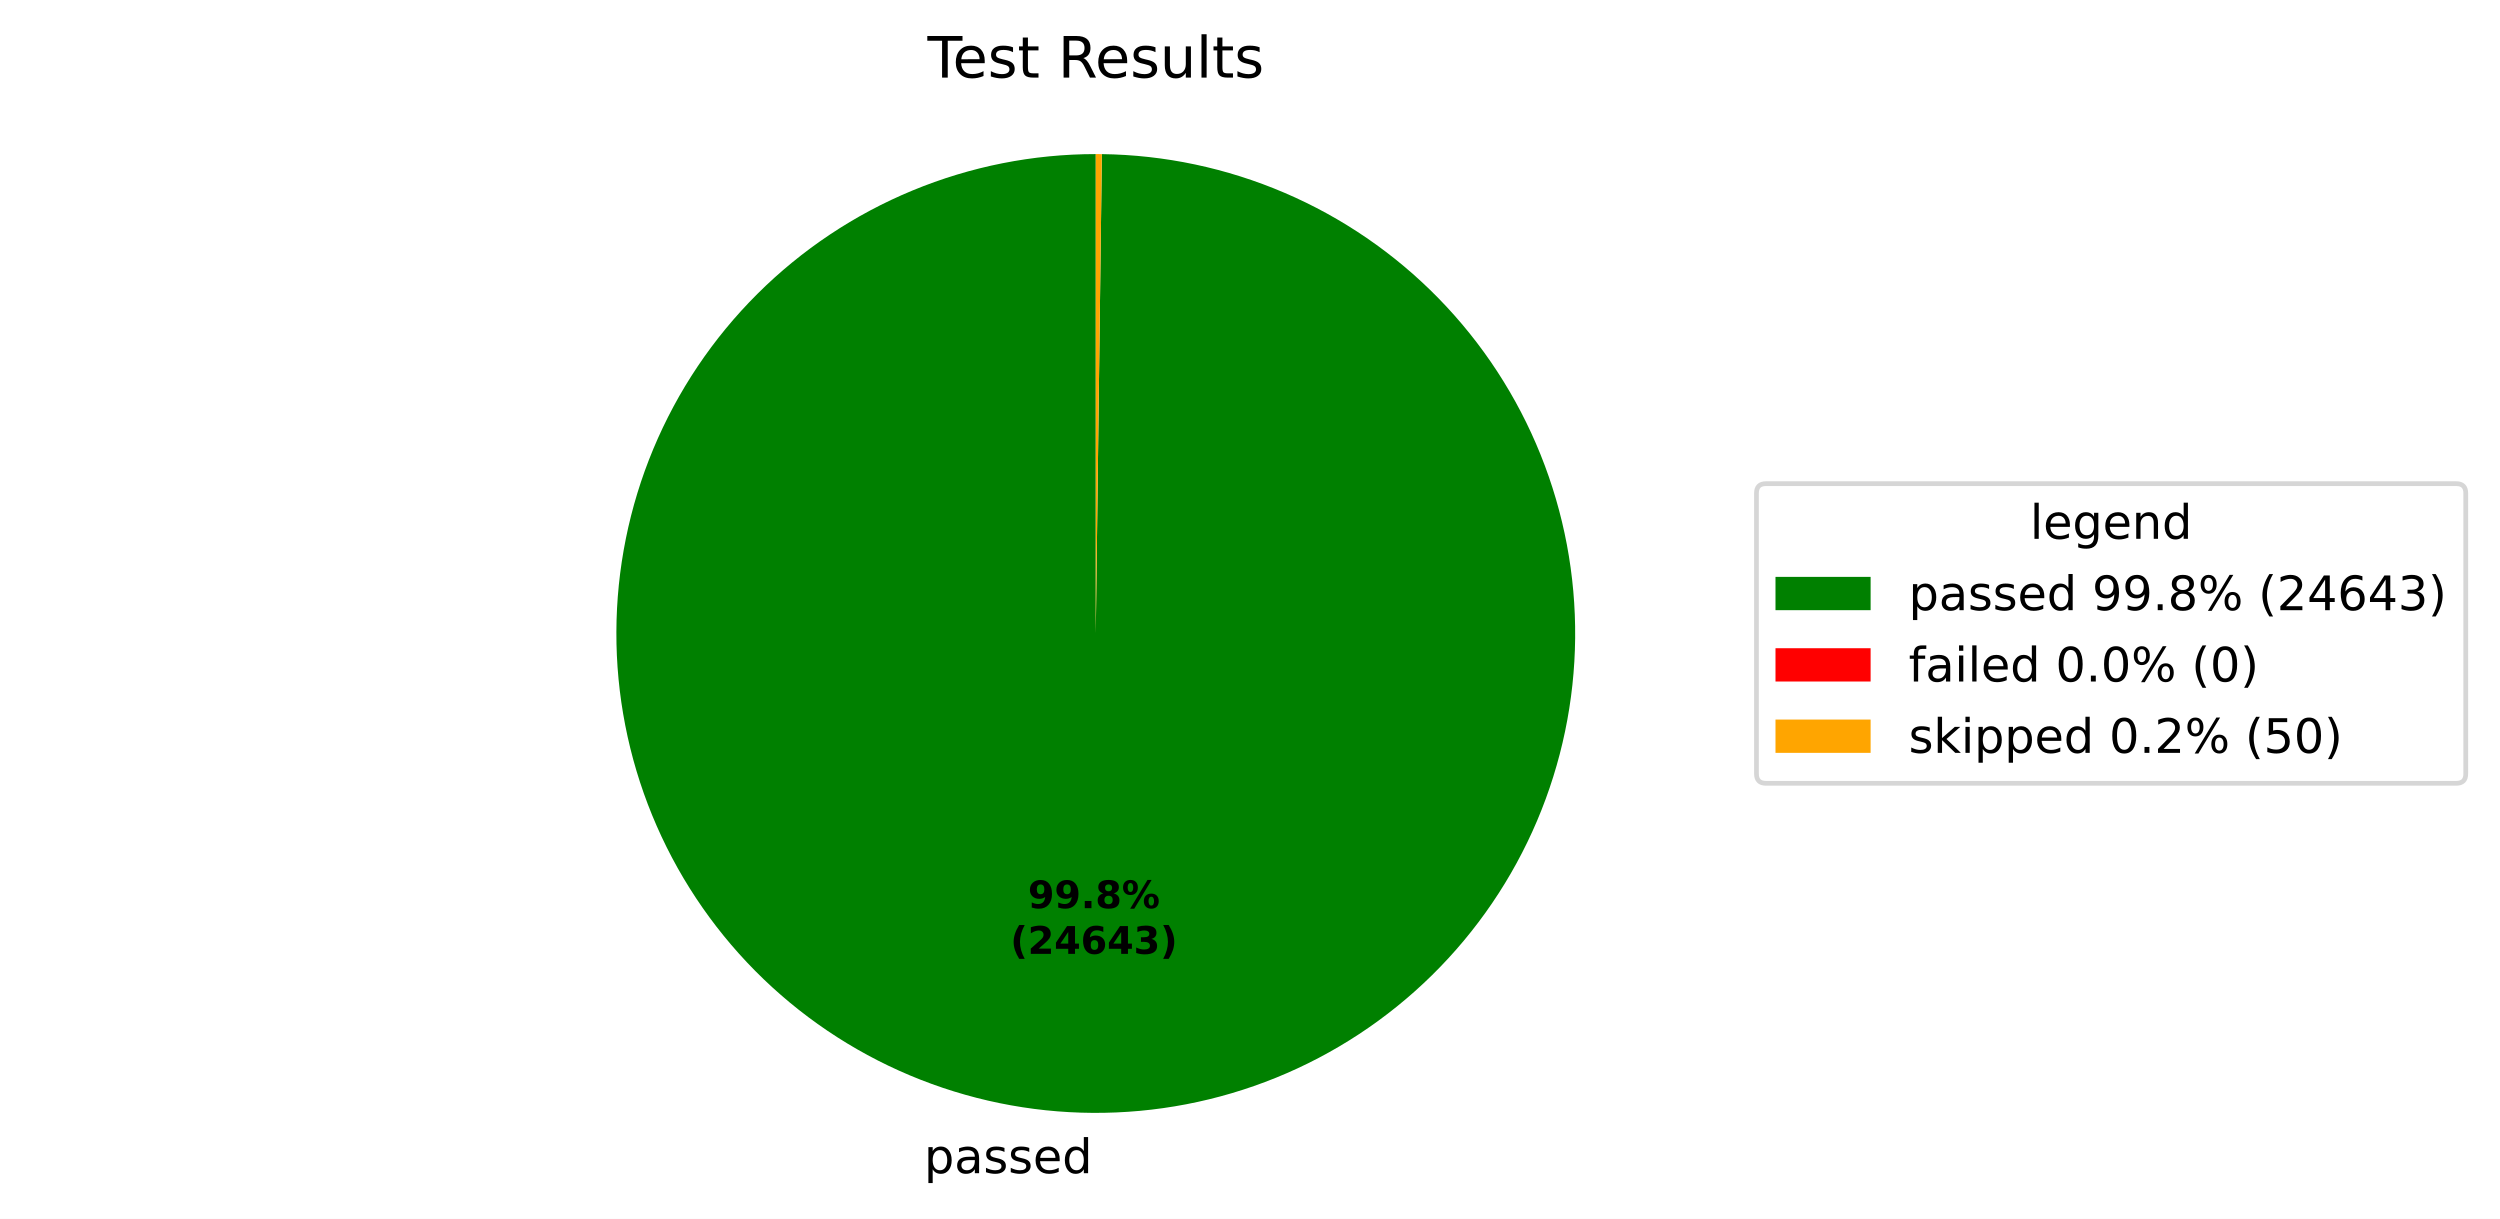
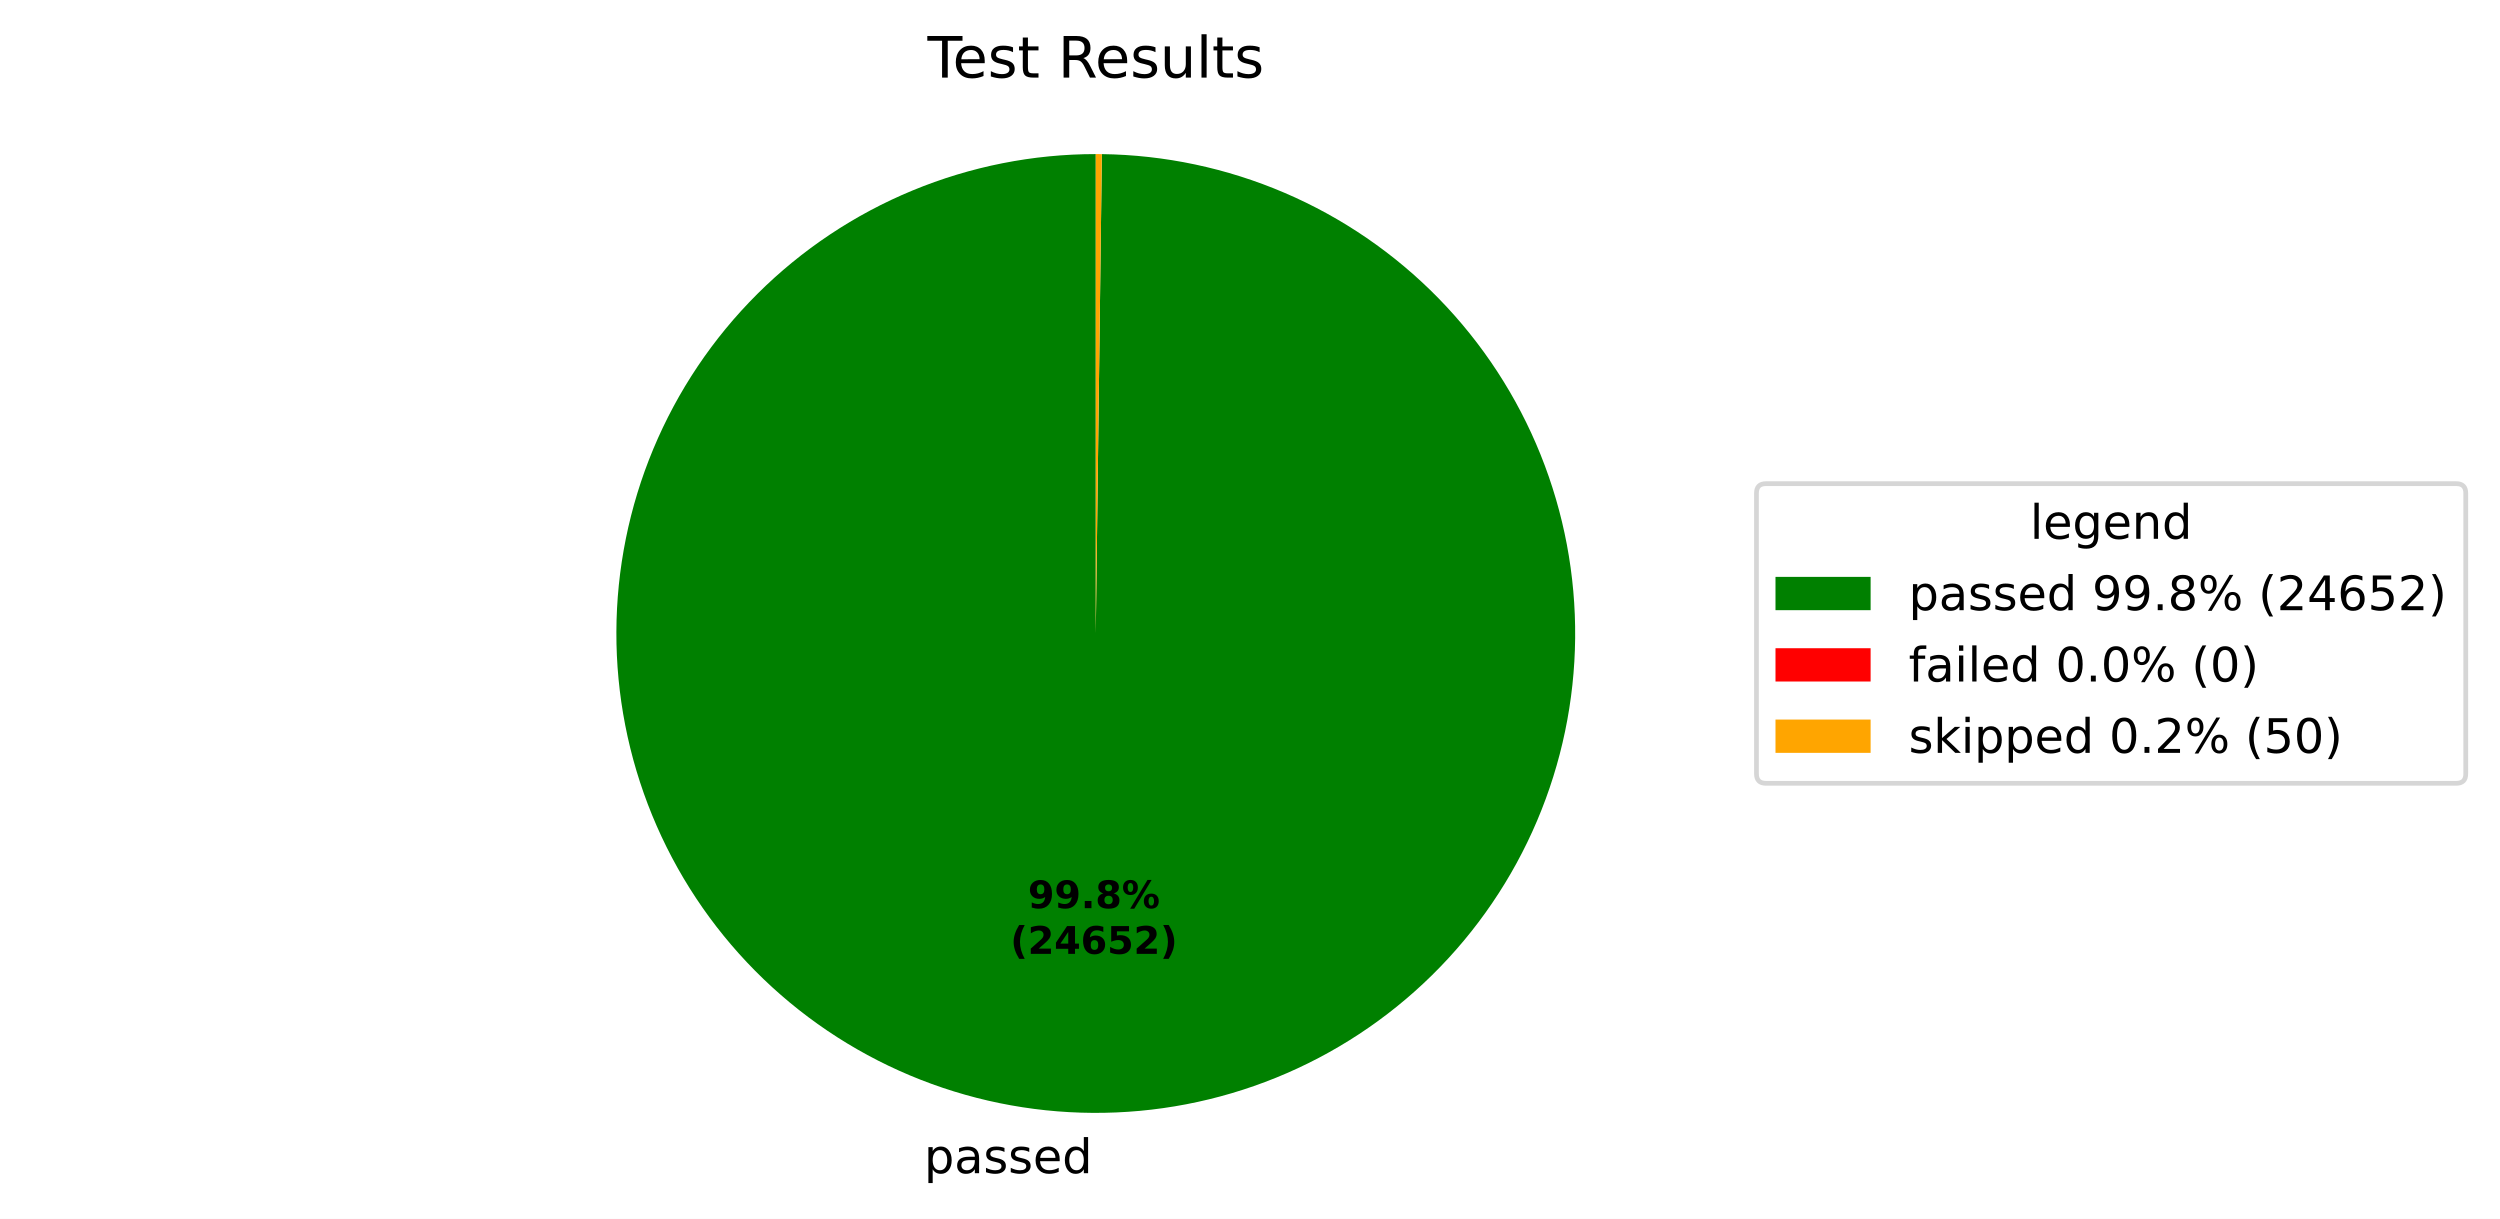
<svg xmlns="http://www.w3.org/2000/svg" xmlns:xlink="http://www.w3.org/1999/xlink" width="525.656pt" height="256.276pt" viewBox="0 0 525.656 256.276" version="1.1">
  <defs>
    <style type="text/css">*{stroke-linejoin: round; stroke-linecap: butt}</style>
  </defs>
  <g id="figure_1">
    <g id="patch_1">
      <path d="M 0 256.276  L 525.656 256.276  L 525.656 0  L 0 0  z " style="fill: #ffffff" />
    </g>
    <g id="axes_1">
      <g id="patch_2">
-         <path d="M 230.4 32.398  C 217.19 32.398 204.108 34.995 191.9 40.04  C 179.691 45.086 168.593 52.483 159.237 61.808  C 149.881 71.134 142.45 82.209 137.365 94.402  C 132.281 106.594 129.643 119.668 129.601 132.878  C 129.558 146.087 132.114 159.178 137.12 171.402  C 142.127 183.626 149.488 194.748 158.784 204.134  C 168.081 213.519 179.132 220.986 191.308 226.109  C 203.484 231.232 216.549 233.912 229.759 233.996  C 242.968 234.08 256.067 231.567 268.307 226.599  C 280.547 221.631 291.693 214.305 301.107 205.039  C 310.522 195.773 318.024 184.745 323.186 172.586  C 328.348 160.426 331.069 147.369 331.195 134.16  C 331.321 120.951 328.85 107.844 323.921 95.588  C 318.992 83.332 311.702 72.164 302.465 62.72  C 293.229 53.275 282.226 45.738 270.082 40.538  C 257.939 35.337 244.891 32.574 231.682 32.406  L 230.4 133.198  z " style="fill: #008000" />
+         <path d="M 230.4 32.398  C 217.19 32.398 204.108 34.995 191.9 40.04  C 179.691 45.086 168.593 52.483 159.237 61.809  C 149.881 71.135 142.45 82.209 137.365 94.402  C 132.281 106.594 129.643 119.668 129.601 132.878  C 129.559 146.088 132.114 159.178 137.12 171.402  C 142.127 183.627 149.488 194.748 158.785 204.134  C 168.081 213.519 179.132 220.986 191.308 226.109  C 203.484 231.232 216.549 233.912 229.759 233.996  C 242.969 234.08 256.067 231.567 268.307 226.599  C 280.548 221.631 291.693 214.305 301.108 205.039  C 310.522 195.772 318.024 184.745 323.186 172.585  C 328.348 160.426 331.069 147.369 331.195 134.16  C 331.321 120.95 328.85 107.844 323.921 95.588  C 318.992 83.332 311.701 72.164 302.465 62.719  C 293.229 53.275 282.225 45.738 270.082 40.538  C 257.939 35.337 244.891 32.574 231.682 32.406  L 230.4 133.198  z " style="fill: #008000" />
      </g>
      <g id="patch_3">
        <path d="M 231.682 32.406  C 231.682 32.406 231.682 32.406 231.682 32.406  L 230.4 133.198  z " style="fill: #ff0000" />
      </g>
      <g id="patch_4">
-         <path d="M 231.682 32.406  C 231.469 32.404 231.255 32.402 231.041 32.4  C 230.827 32.399 230.614 32.398 230.4 32.398  L 230.4 133.198  z " style="fill: #ffa500" />
+         <path d="M 231.682 32.406  C 231.468 32.404 231.255 32.402 231.041 32.4  C 230.827 32.399 230.614 32.398 230.4 32.398  L 230.4 133.198  z " style="fill: #ffa500" />
      </g>
      <g id="matplotlib.axis_1" />
      <g id="matplotlib.axis_2" />
      <g id="text_1">
-         <g transform="translate(194.2978 246.6739) scale(0.1 -0.1)">
+         <g transform="translate(194.298 246.6739) scale(0.1 -0.1)">
          <defs>
            <path id="DejaVuSans-53" d="M 1159 525  L 1159 -1331  L 581 -1331  L 581 3500  L 1159 3500  L 1159 2969  Q 1341 3281 1617 3432  Q 1894 3584 2278 3584  Q 2916 3584 3314 3078  Q 3713 2572 3713 1747  Q 3713 922 3314 415  Q 2916 -91 2278 -91  Q 1894 -91 1617 61  Q 1341 213 1159 525  z M 3116 1747  Q 3116 2381 2855 2742  Q 2594 3103 2138 3103  Q 1681 3103 1420 2742  Q 1159 2381 1159 1747  Q 1159 1113 1420 752  Q 1681 391 2138 391  Q 2594 391 2855 752  Q 3116 1113 3116 1747  z " transform="scale(0.015625)" />
            <path id="DejaVuSans-44" d="M 2194 1759  Q 1497 1759 1228 1600  Q 959 1441 959 1056  Q 959 750 1161 570  Q 1363 391 1709 391  Q 2188 391 2477 730  Q 2766 1069 2766 1631  L 2766 1759  L 2194 1759  z M 3341 1997  L 3341 0  L 2766 0  L 2766 531  Q 2569 213 2275 61  Q 1981 -91 1556 -91  Q 1019 -91 701 211  Q 384 513 384 1019  Q 384 1609 779 1909  Q 1175 2209 1959 2209  L 2766 2209  L 2766 2266  Q 2766 2663 2505 2880  Q 2244 3097 1772 3097  Q 1472 3097 1187 3025  Q 903 2953 641 2809  L 641 3341  Q 956 3463 1253 3523  Q 1550 3584 1831 3584  Q 2591 3584 2966 3190  Q 3341 2797 3341 1997  z " transform="scale(0.015625)" />
            <path id="DejaVuSans-56" d="M 2834 3397  L 2834 2853  Q 2591 2978 2328 3040  Q 2066 3103 1784 3103  Q 1356 3103 1142 2972  Q 928 2841 928 2578  Q 928 2378 1081 2264  Q 1234 2150 1697 2047  L 1894 2003  Q 2506 1872 2764 1633  Q 3022 1394 3022 966  Q 3022 478 2636 193  Q 2250 -91 1575 -91  Q 1294 -91 989 -36  Q 684 19 347 128  L 347 722  Q 666 556 975 473  Q 1284 391 1588 391  Q 1994 391 2212 530  Q 2431 669 2431 922  Q 2431 1156 2273 1281  Q 2116 1406 1581 1522  L 1381 1569  Q 847 1681 609 1914  Q 372 2147 372 2553  Q 372 3047 722 3315  Q 1072 3584 1716 3584  Q 2034 3584 2315 3537  Q 2597 3491 2834 3397  z " transform="scale(0.015625)" />
            <path id="DejaVuSans-48" d="M 3597 1894  L 3597 1613  L 953 1613  Q 991 1019 1311 708  Q 1631 397 2203 397  Q 2534 397 2845 478  Q 3156 559 3463 722  L 3463 178  Q 3153 47 2828 -22  Q 2503 -91 2169 -91  Q 1331 -91 842 396  Q 353 884 353 1716  Q 353 2575 817 3079  Q 1281 3584 2069 3584  Q 2775 3584 3186 3129  Q 3597 2675 3597 1894  z M 3022 2063  Q 3016 2534 2758 2815  Q 2500 3097 2075 3097  Q 1594 3097 1305 2825  Q 1016 2553 972 2059  L 3022 2063  z " transform="scale(0.015625)" />
            <path id="DejaVuSans-47" d="M 2906 2969  L 2906 4863  L 3481 4863  L 3481 0  L 2906 0  L 2906 525  Q 2725 213 2448 61  Q 2172 -91 1784 -91  Q 1150 -91 751 415  Q 353 922 353 1747  Q 353 2572 751 3078  Q 1150 3584 1784 3584  Q 2172 3584 2448 3432  Q 2725 3281 2906 2969  z M 947 1747  Q 947 1113 1208 752  Q 1469 391 1925 391  Q 2381 391 2643 752  Q 2906 1113 2906 1747  Q 2906 2381 2643 2742  Q 2381 3103 1925 3103  Q 1469 3103 1208 2742  Q 947 2381 947 1747  z " transform="scale(0.015625)" />
          </defs>
          <use xlink:href="#DejaVuSans-53" />
          <use xlink:href="#DejaVuSans-44" transform="translate(63.48438 0)" />
          <use xlink:href="#DejaVuSans-56" transform="translate(124.7656 0)" />
          <use xlink:href="#DejaVuSans-56" transform="translate(176.8594 0)" />
          <use xlink:href="#DejaVuSans-48" transform="translate(228.9531 0)" />
          <use xlink:href="#DejaVuSans-47" transform="translate(290.4844 0)" />
        </g>
      </g>
      <g id="text_2">
-         <g transform="translate(216.1384 190.9542) scale(0.08 -0.08)">
+         <g transform="translate(216.1385 190.9542) scale(0.08 -0.08)">
          <defs>
            <path id="DejaVuSans-Bold-1c" d="M 641 103  L 641 966  Q 928 831 1190 764  Q 1453 697 1709 697  Q 2247 697 2547 995  Q 2847 1294 2900 1881  Q 2688 1725 2447 1647  Q 2206 1569 1925 1569  Q 1209 1569 770 1986  Q 331 2403 331 3084  Q 331 3838 820 4291  Q 1309 4744 2131 4744  Q 3044 4744 3544 4128  Q 4044 3513 4044 2388  Q 4044 1231 3459 570  Q 2875 -91 1856 -91  Q 1528 -91 1228 -42  Q 928 6 641 103  z M 2125 2350  Q 2441 2350 2600 2554  Q 2759 2759 2759 3169  Q 2759 3575 2600 3781  Q 2441 3988 2125 3988  Q 1809 3988 1650 3781  Q 1491 3575 1491 3169  Q 1491 2759 1650 2554  Q 1809 2350 2125 2350  z " transform="scale(0.015625)" />
            <path id="DejaVuSans-Bold-11" d="M 653 1209  L 1778 1209  L 1778 0  L 653 0  L 653 1209  z " transform="scale(0.015625)" />
            <path id="DejaVuSans-Bold-1b" d="M 2228 2088  Q 1891 2088 1709 1903  Q 1528 1719 1528 1375  Q 1528 1031 1709 848  Q 1891 666 2228 666  Q 2563 666 2741 848  Q 2919 1031 2919 1375  Q 2919 1722 2741 1905  Q 2563 2088 2228 2088  z M 1350 2484  Q 925 2613 709 2878  Q 494 3144 494 3541  Q 494 4131 934 4440  Q 1375 4750 2228 4750  Q 3075 4750 3515 4442  Q 3956 4134 3956 3541  Q 3956 3144 3739 2878  Q 3522 2613 3097 2484  Q 3572 2353 3814 2058  Q 4056 1763 4056 1313  Q 4056 619 3595 264  Q 3134 -91 2228 -91  Q 1319 -91 855 264  Q 391 619 391 1313  Q 391 1763 633 2058  Q 875 2353 1350 2484  z M 1631 3419  Q 1631 3141 1786 2991  Q 1941 2841 2228 2841  Q 2509 2841 2662 2991  Q 2816 3141 2816 3419  Q 2816 3697 2662 3845  Q 2509 3994 2228 3994  Q 1941 3994 1786 3844  Q 1631 3694 1631 3419  z " transform="scale(0.015625)" />
            <path id="DejaVuSans-Bold-8" d="M 4959 1925  Q 4738 1925 4616 1733  Q 4494 1541 4494 1184  Q 4494 825 4614 633  Q 4734 441 4959 441  Q 5184 441 5303 633  Q 5422 825 5422 1184  Q 5422 1541 5301 1733  Q 5181 1925 4959 1925  z M 4959 2450  Q 5541 2450 5875 2112  Q 6209 1775 6209 1184  Q 6209 594 5875 251  Q 5541 -91 4959 -91  Q 4378 -91 4042 251  Q 3706 594 3706 1184  Q 3706 1772 4042 2111  Q 4378 2450 4959 2450  z M 2094 -91  L 1403 -91  L 4319 4750  L 5013 4750  L 2094 -91  z M 1453 4750  Q 2034 4750 2367 4411  Q 2700 4072 2700 3481  Q 2700 2891 2367 2550  Q 2034 2209 1453 2209  Q 872 2209 539 2550  Q 206 2891 206 3481  Q 206 4072 539 4411  Q 872 4750 1453 4750  z M 1453 4225  Q 1228 4225 1106 4031  Q 984 3838 984 3481  Q 984 3122 1106 2926  Q 1228 2731 1453 2731  Q 1678 2731 1798 2926  Q 1919 3122 1919 3481  Q 1919 3838 1797 4031  Q 1675 4225 1453 4225  z " transform="scale(0.015625)" />
          </defs>
          <use xlink:href="#DejaVuSans-Bold-1c" />
          <use xlink:href="#DejaVuSans-Bold-1c" transform="translate(69.57812 0)" />
          <use xlink:href="#DejaVuSans-Bold-11" transform="translate(139.1562 0)" />
          <use xlink:href="#DejaVuSans-Bold-1b" transform="translate(177.1406 0)" />
          <use xlink:href="#DejaVuSans-Bold-8" transform="translate(246.7188 0)" />
        </g>
-         <g transform="translate(212.4434 200.5558) scale(0.08 -0.08)">
+         <g transform="translate(212.4435 200.5558) scale(0.08 -0.08)">
          <defs>
            <path id="DejaVuSans-Bold-b" d="M 2413 -844  L 1484 -844  Q 1006 -72 778 623  Q 550 1319 550 2003  Q 550 2688 779 3389  Q 1009 4091 1484 4856  L 2413 4856  Q 2013 4116 1813 3408  Q 1613 2700 1613 2009  Q 1613 1319 1811 609  Q 2009 -100 2413 -844  z " transform="scale(0.015625)" />
            <path id="DejaVuSans-Bold-15" d="M 1844 884  L 3897 884  L 3897 0  L 506 0  L 506 884  L 2209 2388  Q 2438 2594 2547 2791  Q 2656 2988 2656 3200  Q 2656 3528 2436 3728  Q 2216 3928 1850 3928  Q 1569 3928 1234 3808  Q 900 3688 519 3450  L 519 4475  Q 925 4609 1322 4679  Q 1719 4750 2100 4750  Q 2938 4750 3402 4381  Q 3866 4013 3866 3353  Q 3866 2972 3669 2642  Q 3472 2313 2841 1759  L 1844 884  z " transform="scale(0.015625)" />
            <path id="DejaVuSans-Bold-17" d="M 2356 3675  L 1038 1722  L 2356 1722  L 2356 3675  z M 2156 4666  L 3494 4666  L 3494 1722  L 4159 1722  L 4159 850  L 3494 850  L 3494 0  L 2356 0  L 2356 850  L 288 850  L 288 1881  L 2156 4666  z " transform="scale(0.015625)" />
            <path id="DejaVuSans-Bold-19" d="M 2316 2303  Q 2000 2303 1842 2098  Q 1684 1894 1684 1484  Q 1684 1075 1842 870  Q 2000 666 2316 666  Q 2634 666 2792 870  Q 2950 1075 2950 1484  Q 2950 1894 2792 2098  Q 2634 2303 2316 2303  z M 3803 4544  L 3803 3681  Q 3506 3822 3243 3889  Q 2981 3956 2731 3956  Q 2194 3956 1894 3657  Q 1594 3359 1544 2772  Q 1750 2925 1990 3001  Q 2231 3078 2516 3078  Q 3231 3078 3670 2659  Q 4109 2241 4109 1563  Q 4109 813 3618 361  Q 3128 -91 2303 -91  Q 1394 -91 895 523  Q 397 1138 397 2266  Q 397 3422 980 4083  Q 1563 4744 2578 4744  Q 2900 4744 3203 4694  Q 3506 4644 3803 4544  z " transform="scale(0.015625)" />
-             <path id="DejaVuSans-Bold-16" d="M 2981 2516  Q 3453 2394 3698 2092  Q 3944 1791 3944 1325  Q 3944 631 3412 270  Q 2881 -91 1863 -91  Q 1503 -91 1142 -33  Q 781 25 428 141  L 428 1069  Q 766 900 1098 814  Q 1431 728 1753 728  Q 2231 728 2486 893  Q 2741 1059 2741 1369  Q 2741 1688 2480 1852  Q 2219 2016 1709 2016  L 1228 2016  L 1228 2791  L 1734 2791  Q 2188 2791 2409 2933  Q 2631 3075 2631 3366  Q 2631 3634 2415 3781  Q 2200 3928 1806 3928  Q 1516 3928 1219 3862  Q 922 3797 628 3669  L 628 4550  Q 984 4650 1334 4700  Q 1684 4750 2022 4750  Q 2931 4750 3382 4451  Q 3834 4153 3834 3553  Q 3834 3144 3618 2883  Q 3403 2622 2981 2516  z " transform="scale(0.015625)" />
+             <path id="DejaVuSans-Bold-18" d="M 678 4666  L 3669 4666  L 3669 3781  L 1638 3781  L 1638 3059  Q 1775 3097 1914 3117  Q 2053 3138 2203 3138  Q 3056 3138 3531 2711  Q 4006 2284 4006 1522  Q 4006 766 3489 337  Q 2972 -91 2053 -91  Q 1656 -91 1267 -14  Q 878 63 494 219  L 494 1166  Q 875 947 1217 837  Q 1559 728 1863 728  Q 2300 728 2551 942  Q 2803 1156 2803 1522  Q 2803 1891 2551 2103  Q 2300 2316 1863 2316  Q 1603 2316 1309 2248  Q 1016 2181 678 2041  L 678 4666  z " transform="scale(0.015625)" />
            <path id="DejaVuSans-Bold-c" d="M 513 -844  Q 913 -100 1113 609  Q 1313 1319 1313 2009  Q 1313 2700 1113 3408  Q 913 4116 513 4856  L 1441 4856  Q 1916 4091 2145 3389  Q 2375 2688 2375 2003  Q 2375 1319 2147 623  Q 1919 -72 1441 -844  L 513 -844  z " transform="scale(0.015625)" />
          </defs>
          <use xlink:href="#DejaVuSans-Bold-b" />
          <use xlink:href="#DejaVuSans-Bold-15" transform="translate(45.70312 0)" />
          <use xlink:href="#DejaVuSans-Bold-17" transform="translate(115.2812 0)" />
          <use xlink:href="#DejaVuSans-Bold-19" transform="translate(184.8594 0)" />
-           <use xlink:href="#DejaVuSans-Bold-17" transform="translate(254.4375 0)" />
-           <use xlink:href="#DejaVuSans-Bold-16" transform="translate(324.0156 0)" />
+           <use xlink:href="#DejaVuSans-Bold-18" transform="translate(254.4375 0)" />
+           <use xlink:href="#DejaVuSans-Bold-15" transform="translate(324.0156 0)" />
          <use xlink:href="#DejaVuSans-Bold-c" transform="translate(393.5938 0)" />
        </g>
      </g>
      <g id="text_3">
        <g transform="translate(195.0131 16.31812) scale(0.12 -0.12)">
          <defs>
            <path id="DejaVuSans-37" d="M -19 4666  L 3928 4666  L 3928 4134  L 2272 4134  L 2272 0  L 1638 0  L 1638 4134  L -19 4134  L -19 4666  z " transform="scale(0.015625)" />
            <path id="DejaVuSans-57" d="M 1172 4494  L 1172 3500  L 2356 3500  L 2356 3053  L 1172 3053  L 1172 1153  Q 1172 725 1289 603  Q 1406 481 1766 481  L 2356 481  L 2356 0  L 1766 0  Q 1100 0 847 248  Q 594 497 594 1153  L 594 3053  L 172 3053  L 172 3500  L 594 3500  L 594 4494  L 1172 4494  z " transform="scale(0.015625)" />
            <path id="DejaVuSans-3" transform="scale(0.015625)" />
            <path id="DejaVuSans-35" d="M 2841 2188  Q 3044 2119 3236 1894  Q 3428 1669 3622 1275  L 4263 0  L 3584 0  L 2988 1197  Q 2756 1666 2539 1819  Q 2322 1972 1947 1972  L 1259 1972  L 1259 0  L 628 0  L 628 4666  L 2053 4666  Q 2853 4666 3247 4331  Q 3641 3997 3641 3322  Q 3641 2881 3436 2590  Q 3231 2300 2841 2188  z M 1259 4147  L 1259 2491  L 2053 2491  Q 2509 2491 2742 2702  Q 2975 2913 2975 3322  Q 2975 3731 2742 3939  Q 2509 4147 2053 4147  L 1259 4147  z " transform="scale(0.015625)" />
            <path id="DejaVuSans-58" d="M 544 1381  L 544 3500  L 1119 3500  L 1119 1403  Q 1119 906 1312 657  Q 1506 409 1894 409  Q 2359 409 2629 706  Q 2900 1003 2900 1516  L 2900 3500  L 3475 3500  L 3475 0  L 2900 0  L 2900 538  Q 2691 219 2414 64  Q 2138 -91 1772 -91  Q 1169 -91 856 284  Q 544 659 544 1381  z M 1991 3584  L 1991 3584  z " transform="scale(0.015625)" />
            <path id="DejaVuSans-4f" d="M 603 4863  L 1178 4863  L 1178 0  L 603 0  L 603 4863  z " transform="scale(0.015625)" />
          </defs>
          <use xlink:href="#DejaVuSans-37" />
          <use xlink:href="#DejaVuSans-48" transform="translate(44.09375 0)" />
          <use xlink:href="#DejaVuSans-56" transform="translate(105.625 0)" />
          <use xlink:href="#DejaVuSans-57" transform="translate(157.7188 0)" />
          <use xlink:href="#DejaVuSans-3" transform="translate(196.9219 0)" />
          <use xlink:href="#DejaVuSans-35" transform="translate(228.7031 0)" />
          <use xlink:href="#DejaVuSans-48" transform="translate(293.7031 0)" />
          <use xlink:href="#DejaVuSans-56" transform="translate(355.2344 0)" />
          <use xlink:href="#DejaVuSans-58" transform="translate(407.3281 0)" />
          <use xlink:href="#DejaVuSans-4f" transform="translate(470.7031 0)" />
          <use xlink:href="#DejaVuSans-57" transform="translate(498.4844 0)" />
          <use xlink:href="#DejaVuSans-56" transform="translate(537.6875 0)" />
        </g>
      </g>
      <g id="legend_1">
        <g id="patch_5">
          <path d="M 371.32 164.7  L 516.456 164.7  Q 518.456 164.7 518.456 162.7  L 518.456 103.697  Q 518.456 101.697 516.456 101.697  L 371.32 101.697  Q 369.32 101.697 369.32 103.697  L 369.32 162.7  Q 369.32 164.7 371.32 164.7  z " style="fill: #ffffff; opacity: 0.8; stroke: #cccccc; stroke-linejoin: miter" />
        </g>
        <g id="text_4">
          <g transform="translate(426.8286 113.295) scale(0.1 -0.1)">
            <defs>
              <path id="DejaVuSans-4a" d="M 2906 1791  Q 2906 2416 2648 2759  Q 2391 3103 1925 3103  Q 1463 3103 1205 2759  Q 947 2416 947 1791  Q 947 1169 1205 825  Q 1463 481 1925 481  Q 2391 481 2648 825  Q 2906 1169 2906 1791  z M 3481 434  Q 3481 -459 3084 -895  Q 2688 -1331 1869 -1331  Q 1566 -1331 1297 -1286  Q 1028 -1241 775 -1147  L 775 -588  Q 1028 -725 1275 -790  Q 1522 -856 1778 -856  Q 2344 -856 2625 -561  Q 2906 -266 2906 331  L 2906 616  Q 2728 306 2450 153  Q 2172 0 1784 0  Q 1141 0 747 490  Q 353 981 353 1791  Q 353 2603 747 3093  Q 1141 3584 1784 3584  Q 2172 3584 2450 3431  Q 2728 3278 2906 2969  L 2906 3500  L 3481 3500  L 3481 434  z " transform="scale(0.015625)" />
              <path id="DejaVuSans-51" d="M 3513 2113  L 3513 0  L 2938 0  L 2938 2094  Q 2938 2591 2744 2837  Q 2550 3084 2163 3084  Q 1697 3084 1428 2787  Q 1159 2491 1159 1978  L 1159 0  L 581 0  L 581 3500  L 1159 3500  L 1159 2956  Q 1366 3272 1645 3428  Q 1925 3584 2291 3584  Q 2894 3584 3203 3211  Q 3513 2838 3513 2113  z " transform="scale(0.015625)" />
            </defs>
            <use xlink:href="#DejaVuSans-4f" />
            <use xlink:href="#DejaVuSans-48" transform="translate(27.78125 0)" />
            <use xlink:href="#DejaVuSans-4a" transform="translate(89.3125 0)" />
            <use xlink:href="#DejaVuSans-48" transform="translate(152.7969 0)" />
            <use xlink:href="#DejaVuSans-51" transform="translate(214.3281 0)" />
            <use xlink:href="#DejaVuSans-47" transform="translate(277.7031 0)" />
          </g>
        </g>
        <g id="patch_6">
          <path d="M 373.32 128.296  L 393.32 128.296  L 393.32 121.296  L 373.32 121.296  z " style="fill: #008000" />
        </g>
        <g id="text_5">
          <g transform="translate(401.32 128.2958) scale(0.1 -0.1)">
            <defs>
              <path id="DejaVuSans-1c" d="M 703 97  L 703 672  Q 941 559 1184 500  Q 1428 441 1663 441  Q 2288 441 2617 861  Q 2947 1281 2994 2138  Q 2813 1869 2534 1725  Q 2256 1581 1919 1581  Q 1219 1581 811 2004  Q 403 2428 403 3163  Q 403 3881 828 4315  Q 1253 4750 1959 4750  Q 2769 4750 3195 4129  Q 3622 3509 3622 2328  Q 3622 1225 3098 567  Q 2575 -91 1691 -91  Q 1453 -91 1209 -44  Q 966 3 703 97  z M 1959 2075  Q 2384 2075 2632 2365  Q 2881 2656 2881 3163  Q 2881 3666 2632 3958  Q 2384 4250 1959 4250  Q 1534 4250 1286 3958  Q 1038 3666 1038 3163  Q 1038 2656 1286 2365  Q 1534 2075 1959 2075  z " transform="scale(0.015625)" />
              <path id="DejaVuSans-11" d="M 684 794  L 1344 794  L 1344 0  L 684 0  L 684 794  z " transform="scale(0.015625)" />
              <path id="DejaVuSans-1b" d="M 2034 2216  Q 1584 2216 1326 1975  Q 1069 1734 1069 1313  Q 1069 891 1326 650  Q 1584 409 2034 409  Q 2484 409 2743 651  Q 3003 894 3003 1313  Q 3003 1734 2745 1975  Q 2488 2216 2034 2216  z M 1403 2484  Q 997 2584 770 2862  Q 544 3141 544 3541  Q 544 4100 942 4425  Q 1341 4750 2034 4750  Q 2731 4750 3128 4425  Q 3525 4100 3525 3541  Q 3525 3141 3298 2862  Q 3072 2584 2669 2484  Q 3125 2378 3379 2068  Q 3634 1759 3634 1313  Q 3634 634 3220 271  Q 2806 -91 2034 -91  Q 1263 -91 848 271  Q 434 634 434 1313  Q 434 1759 690 2068  Q 947 2378 1403 2484  z M 1172 3481  Q 1172 3119 1398 2916  Q 1625 2713 2034 2713  Q 2441 2713 2670 2916  Q 2900 3119 2900 3481  Q 2900 3844 2670 4047  Q 2441 4250 2034 4250  Q 1625 4250 1398 4047  Q 1172 3844 1172 3481  z " transform="scale(0.015625)" />
              <path id="DejaVuSans-8" d="M 4653 2053  Q 4381 2053 4226 1822  Q 4072 1591 4072 1178  Q 4072 772 4226 539  Q 4381 306 4653 306  Q 4919 306 5073 539  Q 5228 772 5228 1178  Q 5228 1588 5073 1820  Q 4919 2053 4653 2053  z M 4653 2450  Q 5147 2450 5437 2106  Q 5728 1763 5728 1178  Q 5728 594 5436 251  Q 5144 -91 4653 -91  Q 4153 -91 3862 251  Q 3572 594 3572 1178  Q 3572 1766 3864 2108  Q 4156 2450 4653 2450  z M 1428 4353  Q 1159 4353 1004 4120  Q 850 3888 850 3481  Q 850 3069 1003 2837  Q 1156 2606 1428 2606  Q 1700 2606 1854 2837  Q 2009 3069 2009 3481  Q 2009 3884 1853 4118  Q 1697 4353 1428 4353  z M 4250 4750  L 4750 4750  L 1831 -91  L 1331 -91  L 4250 4750  z M 1428 4750  Q 1922 4750 2215 4408  Q 2509 4066 2509 3481  Q 2509 2891 2217 2550  Q 1925 2209 1428 2209  Q 931 2209 642 2551  Q 353 2894 353 3481  Q 353 4063 643 4406  Q 934 4750 1428 4750  z " transform="scale(0.015625)" />
              <path id="DejaVuSans-b" d="M 1984 4856  Q 1566 4138 1362 3434  Q 1159 2731 1159 2009  Q 1159 1288 1364 580  Q 1569 -128 1984 -844  L 1484 -844  Q 1016 -109 783 600  Q 550 1309 550 2009  Q 550 2706 781 3412  Q 1013 4119 1484 4856  L 1984 4856  z " transform="scale(0.015625)" />
              <path id="DejaVuSans-15" d="M 1228 531  L 3431 531  L 3431 0  L 469 0  L 469 531  Q 828 903 1448 1529  Q 2069 2156 2228 2338  Q 2531 2678 2651 2914  Q 2772 3150 2772 3378  Q 2772 3750 2511 3984  Q 2250 4219 1831 4219  Q 1534 4219 1204 4116  Q 875 4013 500 3803  L 500 4441  Q 881 4594 1212 4672  Q 1544 4750 1819 4750  Q 2544 4750 2975 4387  Q 3406 4025 3406 3419  Q 3406 3131 3298 2873  Q 3191 2616 2906 2266  Q 2828 2175 2409 1742  Q 1991 1309 1228 531  z " transform="scale(0.015625)" />
              <path id="DejaVuSans-17" d="M 2419 4116  L 825 1625  L 2419 1625  L 2419 4116  z M 2253 4666  L 3047 4666  L 3047 1625  L 3713 1625  L 3713 1100  L 3047 1100  L 3047 0  L 2419 0  L 2419 1100  L 313 1100  L 313 1709  L 2253 4666  z " transform="scale(0.015625)" />
              <path id="DejaVuSans-19" d="M 2113 2584  Q 1688 2584 1439 2293  Q 1191 2003 1191 1497  Q 1191 994 1439 701  Q 1688 409 2113 409  Q 2538 409 2786 701  Q 3034 994 3034 1497  Q 3034 2003 2786 2293  Q 2538 2584 2113 2584  z M 3366 4563  L 3366 3988  Q 3128 4100 2886 4159  Q 2644 4219 2406 4219  Q 1781 4219 1451 3797  Q 1122 3375 1075 2522  Q 1259 2794 1537 2939  Q 1816 3084 2150 3084  Q 2853 3084 3261 2657  Q 3669 2231 3669 1497  Q 3669 778 3244 343  Q 2819 -91 2113 -91  Q 1303 -91 875 529  Q 447 1150 447 2328  Q 447 3434 972 4092  Q 1497 4750 2381 4750  Q 2619 4750 2861 4703  Q 3103 4656 3366 4563  z " transform="scale(0.015625)" />
-               <path id="DejaVuSans-16" d="M 2597 2516  Q 3050 2419 3304 2112  Q 3559 1806 3559 1356  Q 3559 666 3084 287  Q 2609 -91 1734 -91  Q 1441 -91 1130 -33  Q 819 25 488 141  L 488 750  Q 750 597 1062 519  Q 1375 441 1716 441  Q 2309 441 2620 675  Q 2931 909 2931 1356  Q 2931 1769 2642 2001  Q 2353 2234 1838 2234  L 1294 2234  L 1294 2753  L 1863 2753  Q 2328 2753 2575 2939  Q 2822 3125 2822 3475  Q 2822 3834 2567 4026  Q 2313 4219 1838 4219  Q 1578 4219 1281 4162  Q 984 4106 628 3988  L 628 4550  Q 988 4650 1302 4700  Q 1616 4750 1894 4750  Q 2613 4750 3031 4423  Q 3450 4097 3450 3541  Q 3450 3153 3228 2886  Q 3006 2619 2597 2516  z " transform="scale(0.015625)" />
+               <path id="DejaVuSans-18" d="M 691 4666  L 3169 4666  L 3169 4134  L 1269 4134  L 1269 2991  Q 1406 3038 1543 3061  Q 1681 3084 1819 3084  Q 2600 3084 3056 2656  Q 3513 2228 3513 1497  Q 3513 744 3044 326  Q 2575 -91 1722 -91  Q 1428 -91 1123 -41  Q 819 9 494 109  L 494 744  Q 775 591 1075 516  Q 1375 441 1709 441  Q 2250 441 2565 725  Q 2881 1009 2881 1497  Q 2881 1984 2565 2268  Q 2250 2553 1709 2553  Q 1456 2553 1204 2497  Q 953 2441 691 2322  L 691 4666  z " transform="scale(0.015625)" />
              <path id="DejaVuSans-c" d="M 513 4856  L 1013 4856  Q 1481 4119 1714 3412  Q 1947 2706 1947 2009  Q 1947 1309 1714 600  Q 1481 -109 1013 -844  L 513 -844  Q 928 -128 1133 580  Q 1338 1288 1338 2009  Q 1338 2731 1133 3434  Q 928 4138 513 4856  z " transform="scale(0.015625)" />
            </defs>
            <use xlink:href="#DejaVuSans-53" />
            <use xlink:href="#DejaVuSans-44" transform="translate(63.48438 0)" />
            <use xlink:href="#DejaVuSans-56" transform="translate(124.7656 0)" />
            <use xlink:href="#DejaVuSans-56" transform="translate(176.8594 0)" />
            <use xlink:href="#DejaVuSans-48" transform="translate(228.9531 0)" />
            <use xlink:href="#DejaVuSans-47" transform="translate(290.4844 0)" />
            <use xlink:href="#DejaVuSans-3" transform="translate(353.9688 0)" />
            <use xlink:href="#DejaVuSans-1c" transform="translate(385.75 0)" />
            <use xlink:href="#DejaVuSans-1c" transform="translate(449.375 0)" />
            <use xlink:href="#DejaVuSans-11" transform="translate(513 0)" />
            <use xlink:href="#DejaVuSans-1b" transform="translate(544.7812 0)" />
            <use xlink:href="#DejaVuSans-8" transform="translate(608.4062 0)" />
            <use xlink:href="#DejaVuSans-3" transform="translate(703.4219 0)" />
            <use xlink:href="#DejaVuSans-b" transform="translate(735.2031 0)" />
            <use xlink:href="#DejaVuSans-15" transform="translate(774.2188 0)" />
            <use xlink:href="#DejaVuSans-17" transform="translate(837.8438 0)" />
            <use xlink:href="#DejaVuSans-19" transform="translate(901.4688 0)" />
-             <use xlink:href="#DejaVuSans-17" transform="translate(965.0938 0)" />
-             <use xlink:href="#DejaVuSans-16" transform="translate(1028.719 0)" />
+             <use xlink:href="#DejaVuSans-18" transform="translate(965.0938 0)" />
+             <use xlink:href="#DejaVuSans-15" transform="translate(1028.719 0)" />
            <use xlink:href="#DejaVuSans-c" transform="translate(1092.344 0)" />
          </g>
        </g>
        <g id="patch_7">
          <path d="M 373.32 143.297  L 393.32 143.297  L 393.32 136.297  L 373.32 136.297  z " style="fill: #ff0000" />
        </g>
        <g id="text_6">
          <g transform="translate(401.32 143.2966) scale(0.1 -0.1)">
            <defs>
              <path id="DejaVuSans-49" d="M 2375 4863  L 2375 4384  L 1825 4384  Q 1516 4384 1395 4259  Q 1275 4134 1275 3809  L 1275 3500  L 2222 3500  L 2222 3053  L 1275 3053  L 1275 0  L 697 0  L 697 3053  L 147 3053  L 147 3500  L 697 3500  L 697 3744  Q 697 4328 969 4595  Q 1241 4863 1831 4863  L 2375 4863  z " transform="scale(0.015625)" />
              <path id="DejaVuSans-4c" d="M 603 3500  L 1178 3500  L 1178 0  L 603 0  L 603 3500  z M 603 4863  L 1178 4863  L 1178 4134  L 603 4134  L 603 4863  z " transform="scale(0.015625)" />
              <path id="DejaVuSans-13" d="M 2034 4250  Q 1547 4250 1301 3770  Q 1056 3291 1056 2328  Q 1056 1369 1301 889  Q 1547 409 2034 409  Q 2525 409 2770 889  Q 3016 1369 3016 2328  Q 3016 3291 2770 3770  Q 2525 4250 2034 4250  z M 2034 4750  Q 2819 4750 3233 4129  Q 3647 3509 3647 2328  Q 3647 1150 3233 529  Q 2819 -91 2034 -91  Q 1250 -91 836 529  Q 422 1150 422 2328  Q 422 3509 836 4129  Q 1250 4750 2034 4750  z " transform="scale(0.015625)" />
            </defs>
            <use xlink:href="#DejaVuSans-49" />
            <use xlink:href="#DejaVuSans-44" transform="translate(35.20312 0)" />
            <use xlink:href="#DejaVuSans-4c" transform="translate(96.48438 0)" />
            <use xlink:href="#DejaVuSans-4f" transform="translate(124.2656 0)" />
            <use xlink:href="#DejaVuSans-48" transform="translate(152.0469 0)" />
            <use xlink:href="#DejaVuSans-47" transform="translate(213.5781 0)" />
            <use xlink:href="#DejaVuSans-3" transform="translate(277.0625 0)" />
            <use xlink:href="#DejaVuSans-13" transform="translate(308.8438 0)" />
            <use xlink:href="#DejaVuSans-11" transform="translate(372.4688 0)" />
            <use xlink:href="#DejaVuSans-13" transform="translate(404.25 0)" />
            <use xlink:href="#DejaVuSans-8" transform="translate(467.875 0)" />
            <use xlink:href="#DejaVuSans-3" transform="translate(562.8906 0)" />
            <use xlink:href="#DejaVuSans-b" transform="translate(594.6719 0)" />
            <use xlink:href="#DejaVuSans-13" transform="translate(633.6875 0)" />
            <use xlink:href="#DejaVuSans-c" transform="translate(697.3125 0)" />
          </g>
        </g>
        <g id="patch_8">
          <path d="M 373.32 158.297  L 393.32 158.297  L 393.32 151.297  L 373.32 151.297  z " style="fill: #ffa500" />
        </g>
        <g id="text_7">
          <g transform="translate(401.32 158.2973) scale(0.1 -0.1)">
            <defs>
              <path id="DejaVuSans-4e" d="M 581 4863  L 1159 4863  L 1159 1991  L 2875 3500  L 3609 3500  L 1753 1863  L 3688 0  L 2938 0  L 1159 1709  L 1159 0  L 581 0  L 581 4863  z " transform="scale(0.015625)" />
-               <path id="DejaVuSans-18" d="M 691 4666  L 3169 4666  L 3169 4134  L 1269 4134  L 1269 2991  Q 1406 3038 1543 3061  Q 1681 3084 1819 3084  Q 2600 3084 3056 2656  Q 3513 2228 3513 1497  Q 3513 744 3044 326  Q 2575 -91 1722 -91  Q 1428 -91 1123 -41  Q 819 9 494 109  L 494 744  Q 775 591 1075 516  Q 1375 441 1709 441  Q 2250 441 2565 725  Q 2881 1009 2881 1497  Q 2881 1984 2565 2268  Q 2250 2553 1709 2553  Q 1456 2553 1204 2497  Q 953 2441 691 2322  L 691 4666  z " transform="scale(0.015625)" />
            </defs>
            <use xlink:href="#DejaVuSans-56" />
            <use xlink:href="#DejaVuSans-4e" transform="translate(52.09375 0)" />
            <use xlink:href="#DejaVuSans-4c" transform="translate(110 0)" />
            <use xlink:href="#DejaVuSans-53" transform="translate(137.7812 0)" />
            <use xlink:href="#DejaVuSans-53" transform="translate(201.2656 0)" />
            <use xlink:href="#DejaVuSans-48" transform="translate(264.75 0)" />
            <use xlink:href="#DejaVuSans-47" transform="translate(326.2812 0)" />
            <use xlink:href="#DejaVuSans-3" transform="translate(389.7656 0)" />
            <use xlink:href="#DejaVuSans-13" transform="translate(421.5469 0)" />
            <use xlink:href="#DejaVuSans-11" transform="translate(485.1719 0)" />
            <use xlink:href="#DejaVuSans-15" transform="translate(516.9531 0)" />
            <use xlink:href="#DejaVuSans-8" transform="translate(580.5781 0)" />
            <use xlink:href="#DejaVuSans-3" transform="translate(675.5938 0)" />
            <use xlink:href="#DejaVuSans-b" transform="translate(707.375 0)" />
            <use xlink:href="#DejaVuSans-18" transform="translate(746.3906 0)" />
            <use xlink:href="#DejaVuSans-13" transform="translate(810.0156 0)" />
            <use xlink:href="#DejaVuSans-c" transform="translate(873.6406 0)" />
          </g>
        </g>
      </g>
    </g>
  </g>
</svg>
